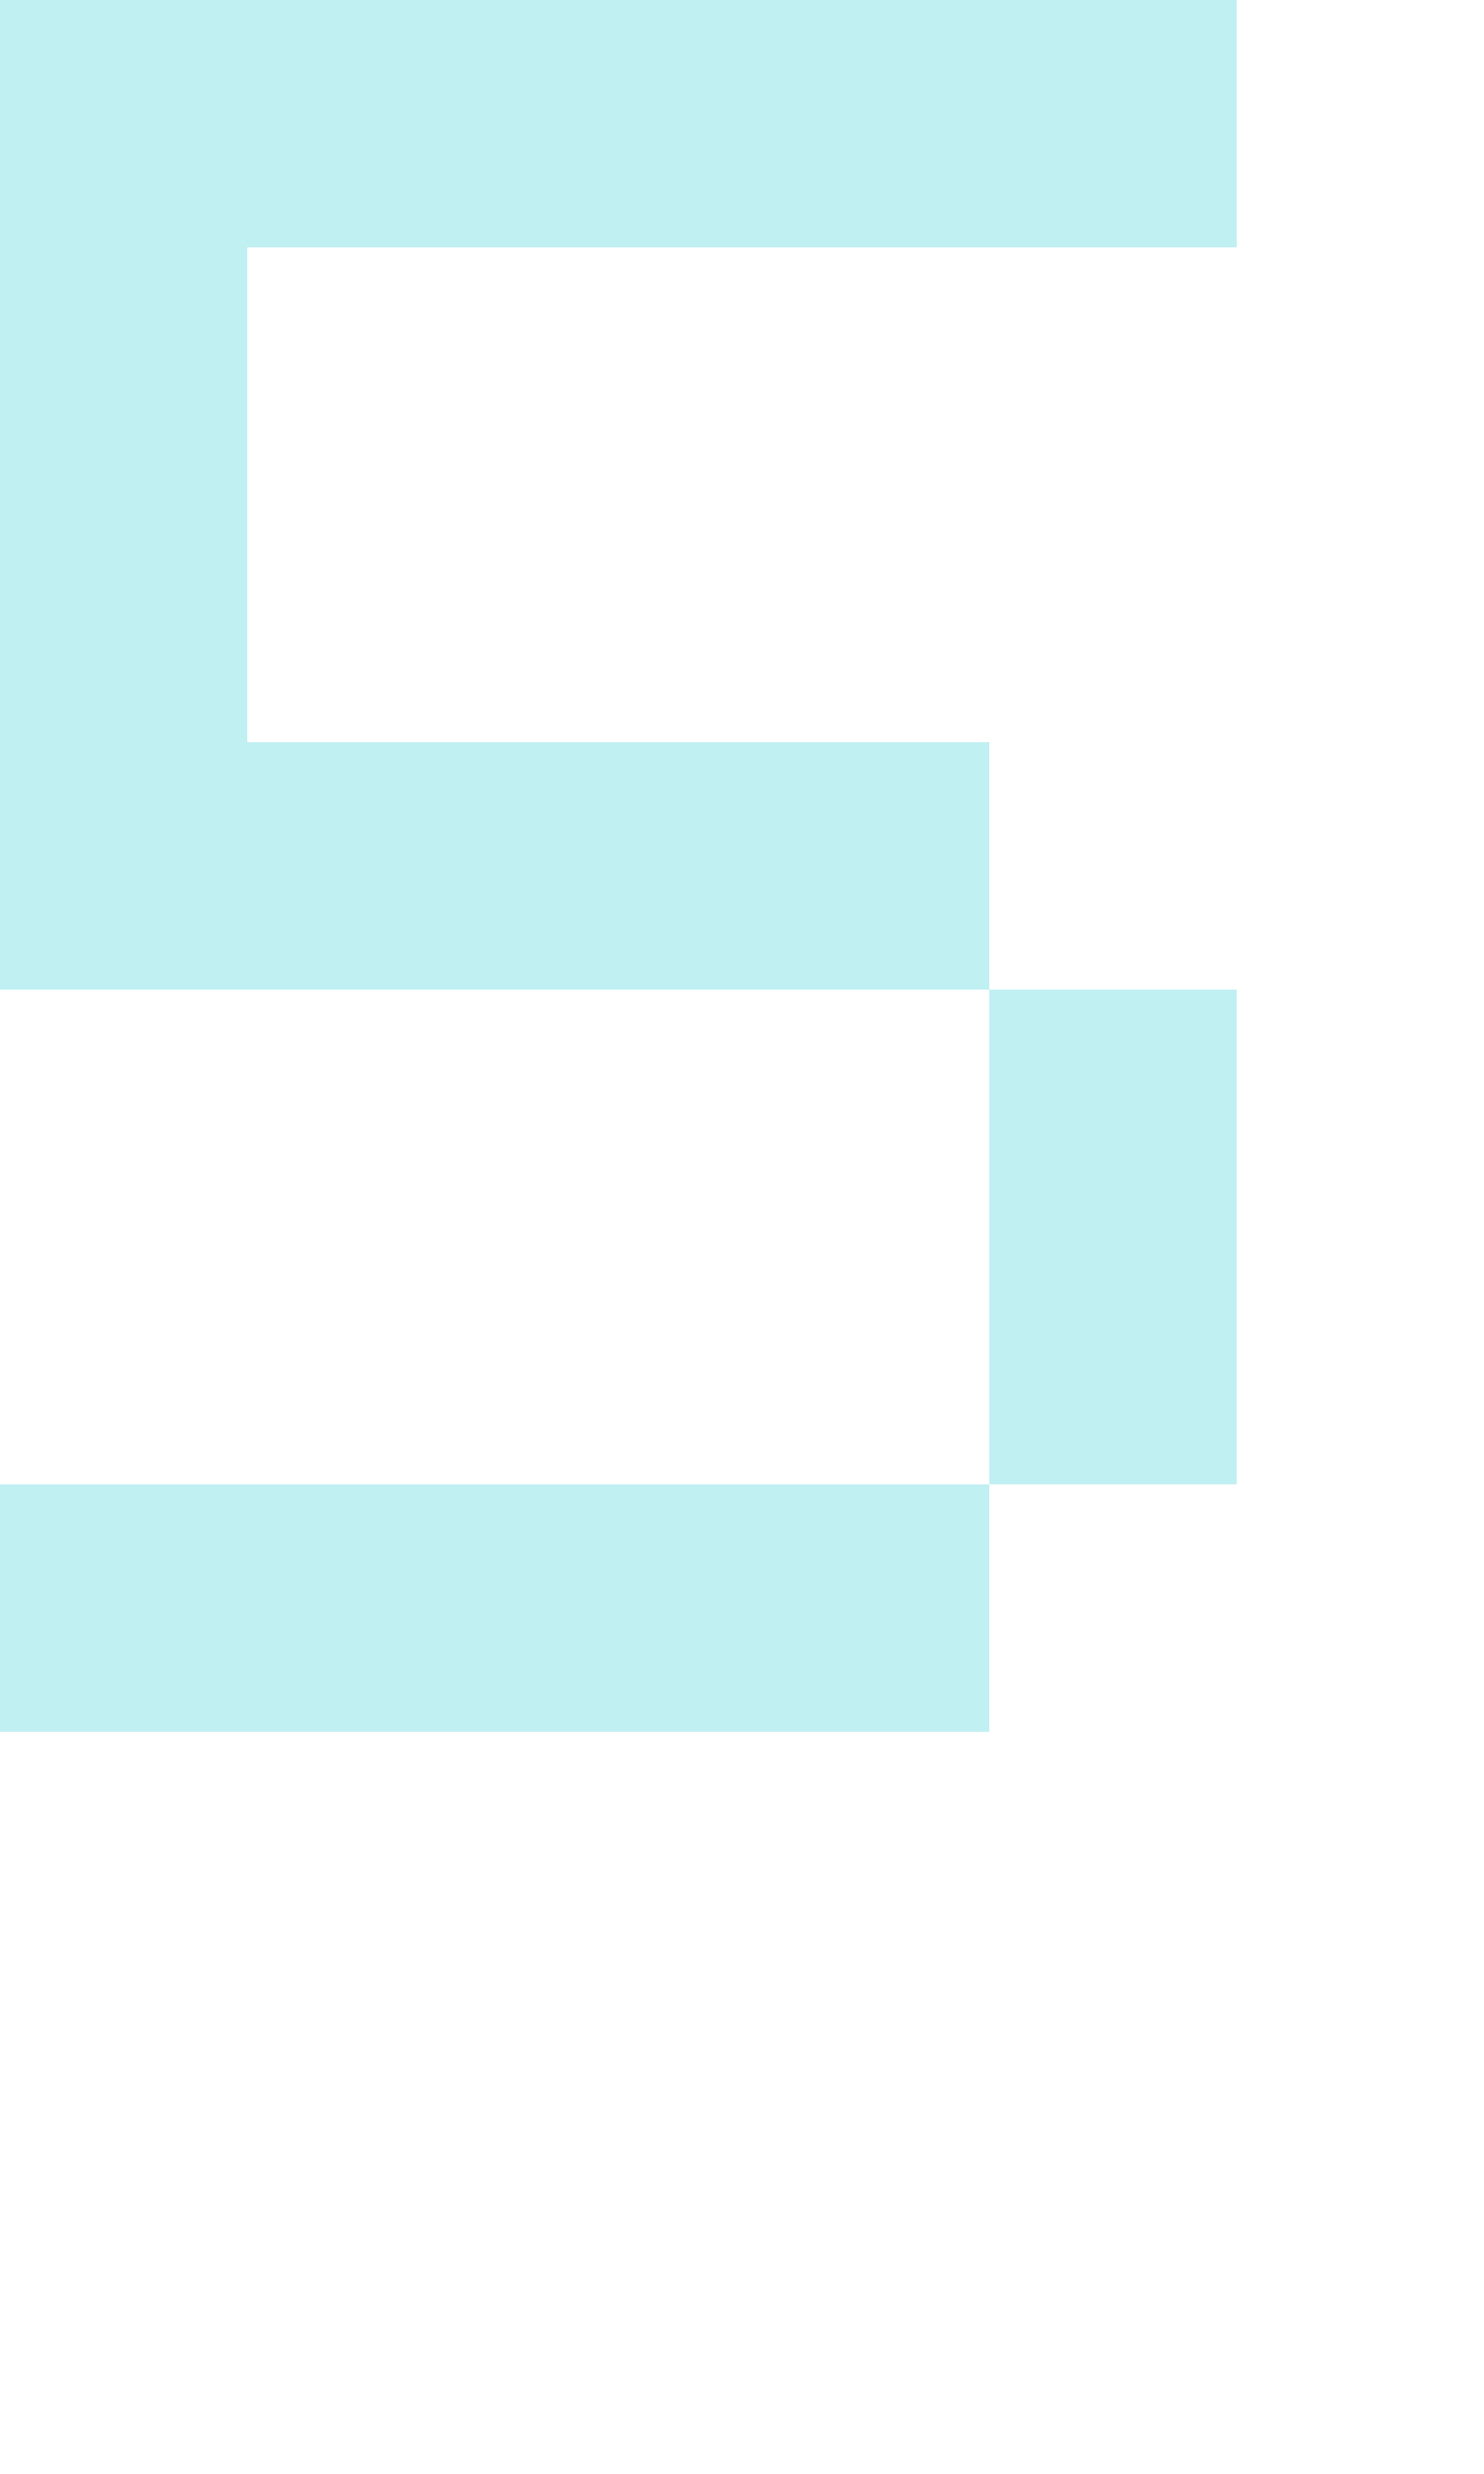
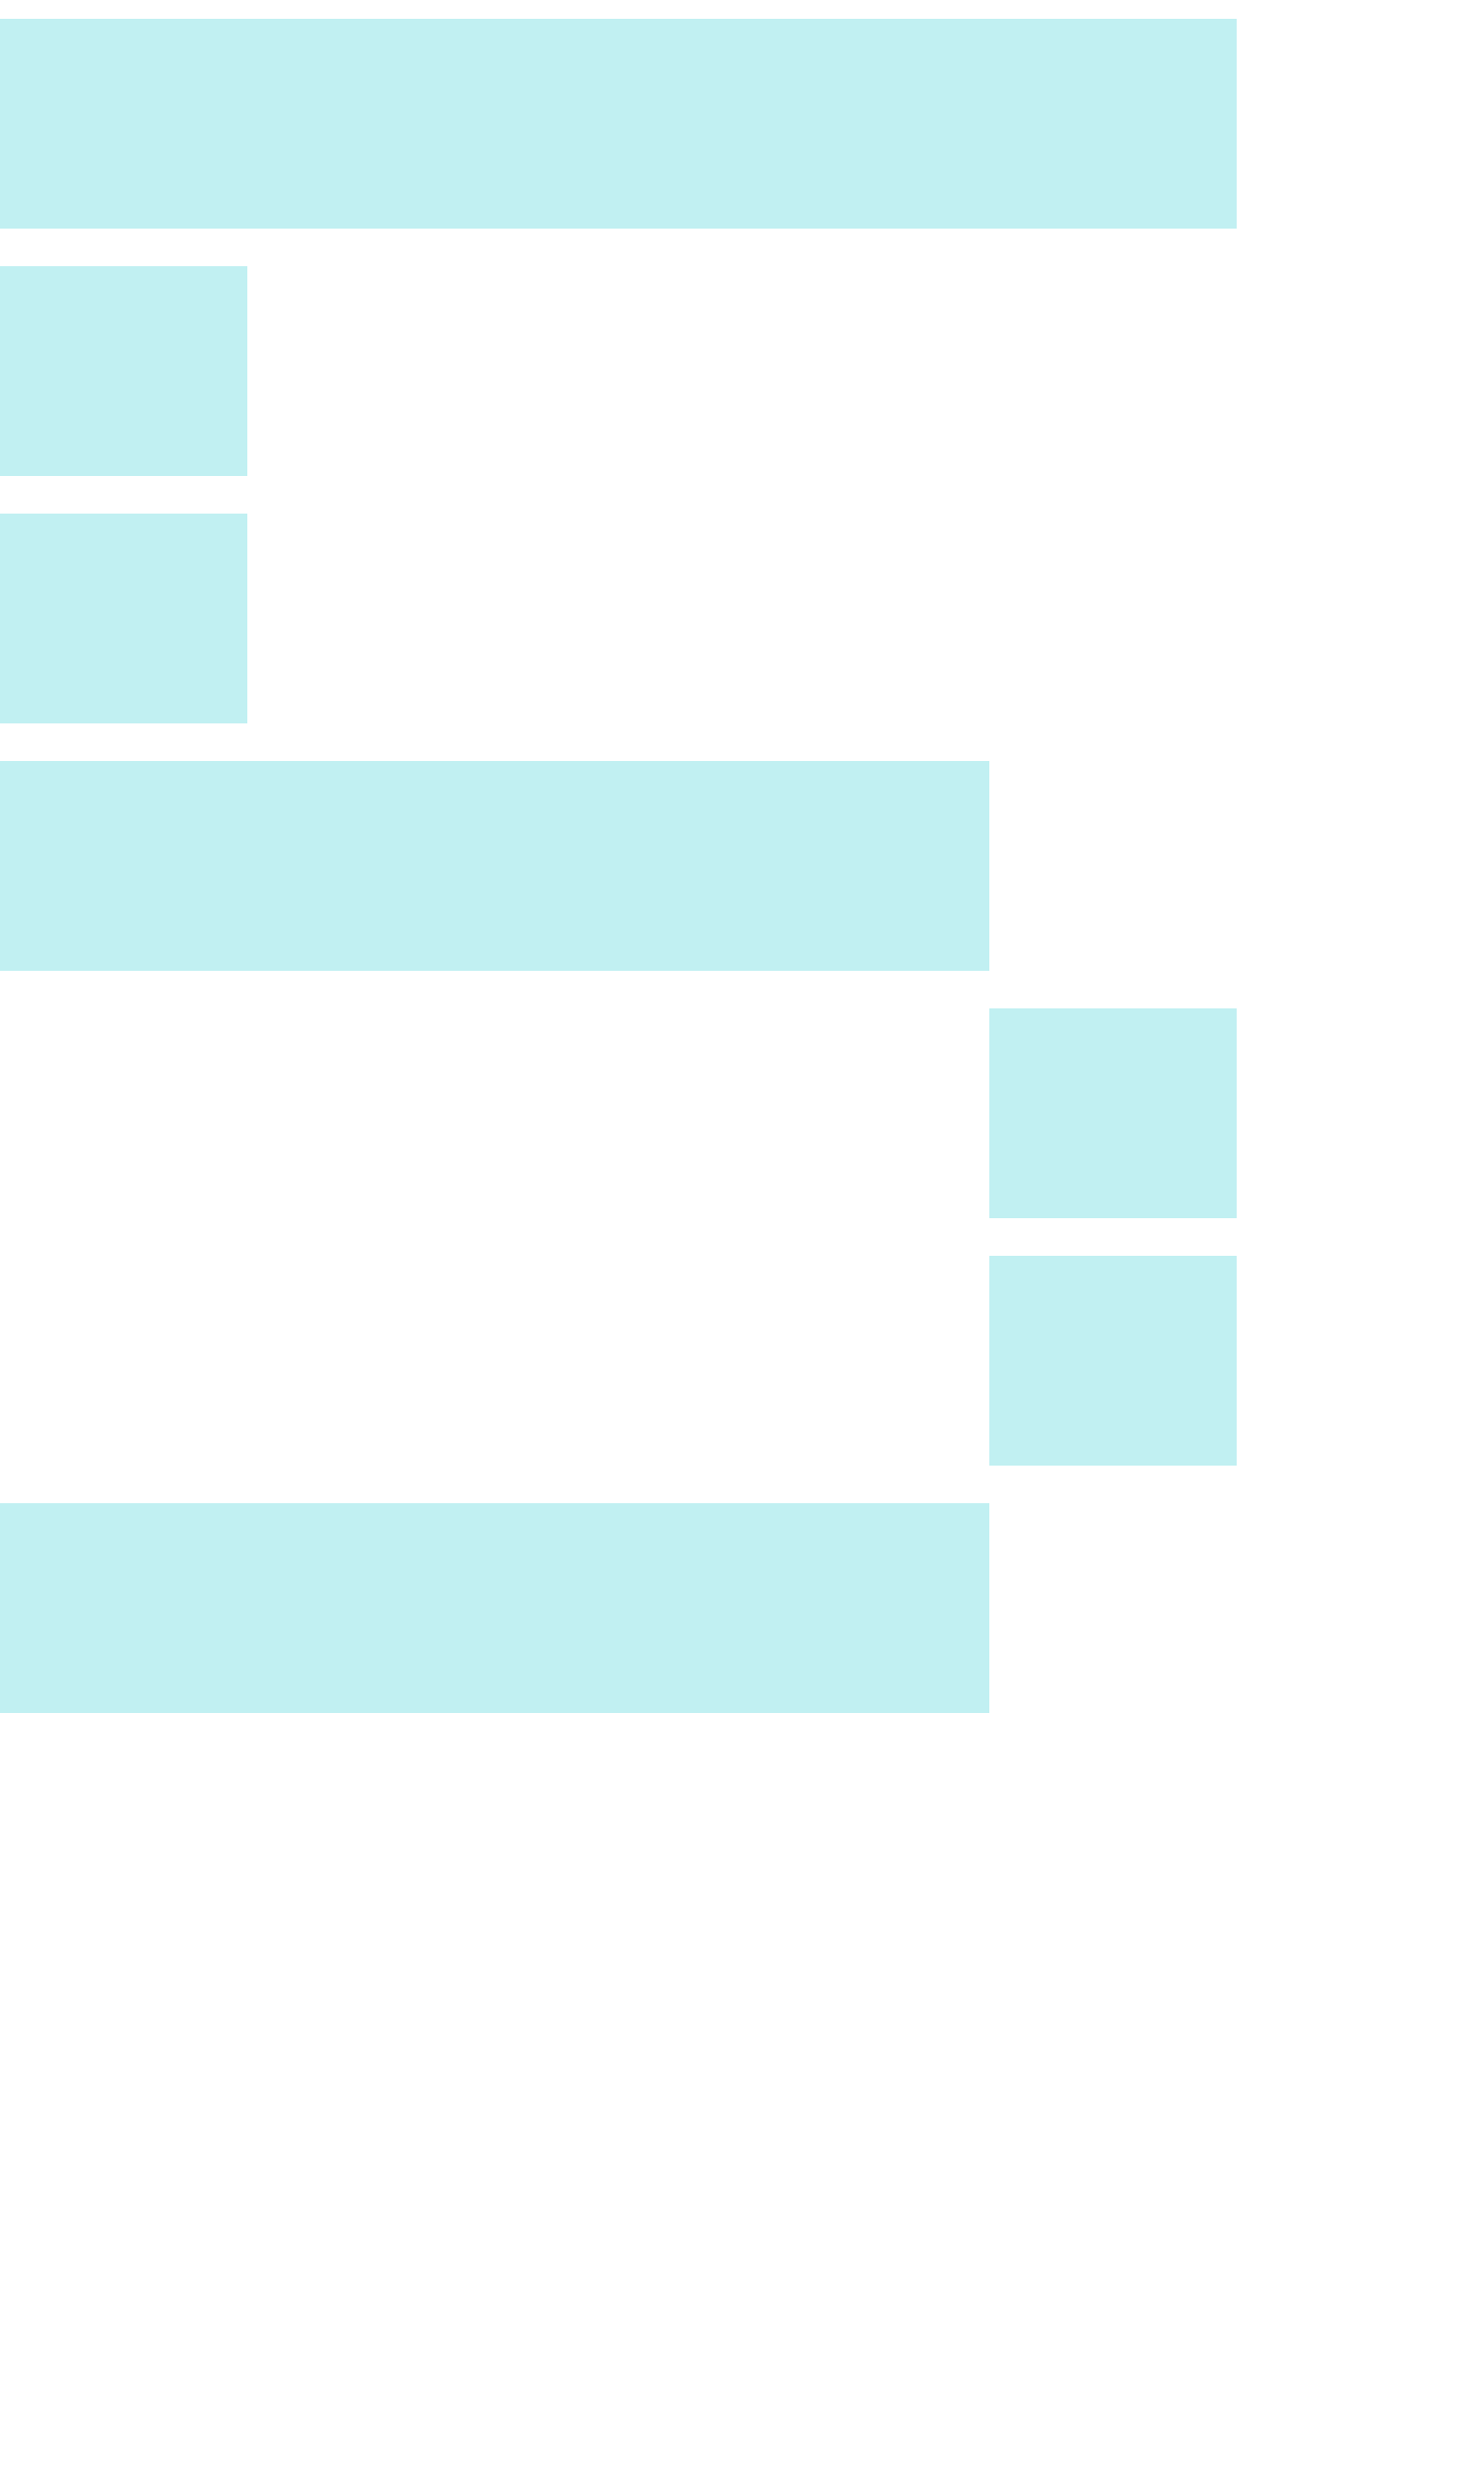
<svg xmlns="http://www.w3.org/2000/svg" viewBox="0 -0.5 6 10" shape-rendering="crispEdges">
-   <path stroke="#c1f0f2" d="M0 0h5M0 1h1M0 2h1M0 3h4M4 4h1M4 5h1M0 6h4" />
+   <path stroke="#c1f0f2" d="M0 0h5M0 1h1M0 2h1M0 3h4M4 4h1M4 5h1M0 6h4" stroke-width="0.85" />
</svg>
